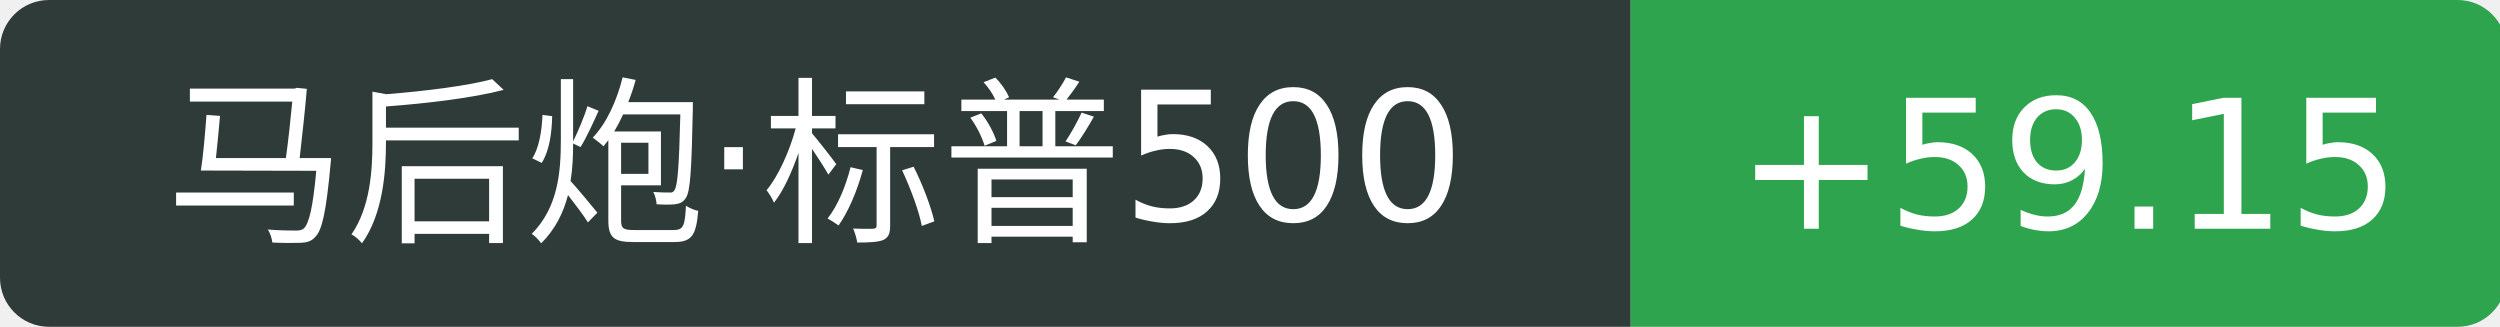
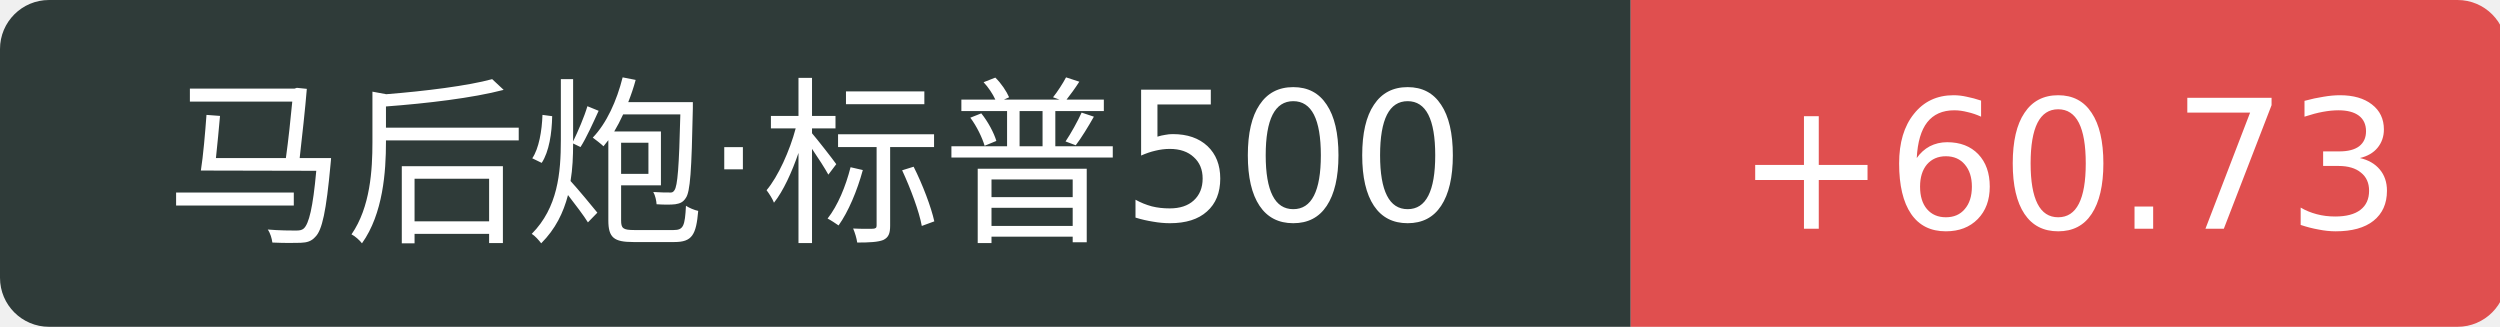
<svg xmlns="http://www.w3.org/2000/svg" width="153" height="20">
  <path d="M3 0 h96.8 v20 h-96.8 a3 3 0 0 1 -3 -3 v-14 a3 3 0 0 1 3 -3 Z" fill="#2f3b39" />
-   <path d="M99.8 0 h50.6 a3 3 0 0 1 3 3 v14 a3 3 0 0 1 -3 3 h-50.6 v-20 Z" fill="#2ea44f" />
+   <path d="M99.8 0 h50.6 a3 3 0 0 1 3 3 v14 a3 3 0 0 1 -3 3 h-50.6 v-20 Z" fill="#e04f4f" />
  <text x="49.9" y="14" fill="#fff" text-anchor="middle" font-family="Verdana,DejaVu Sans,Geneva,sans-serif" font-size="11">马后炮·标普500</text>
-   <text x="126.6" y="14" fill="#fff" text-anchor="middle" font-family="Verdana,DejaVu Sans,Geneva,sans-serif" font-size="11">+59.15</text>
+   <text x="126.6" y="14" fill="#fff" text-anchor="middle" font-family="Verdana,DejaVu Sans,Geneva,sans-serif" font-size="11">+60.73</text>
</svg>
